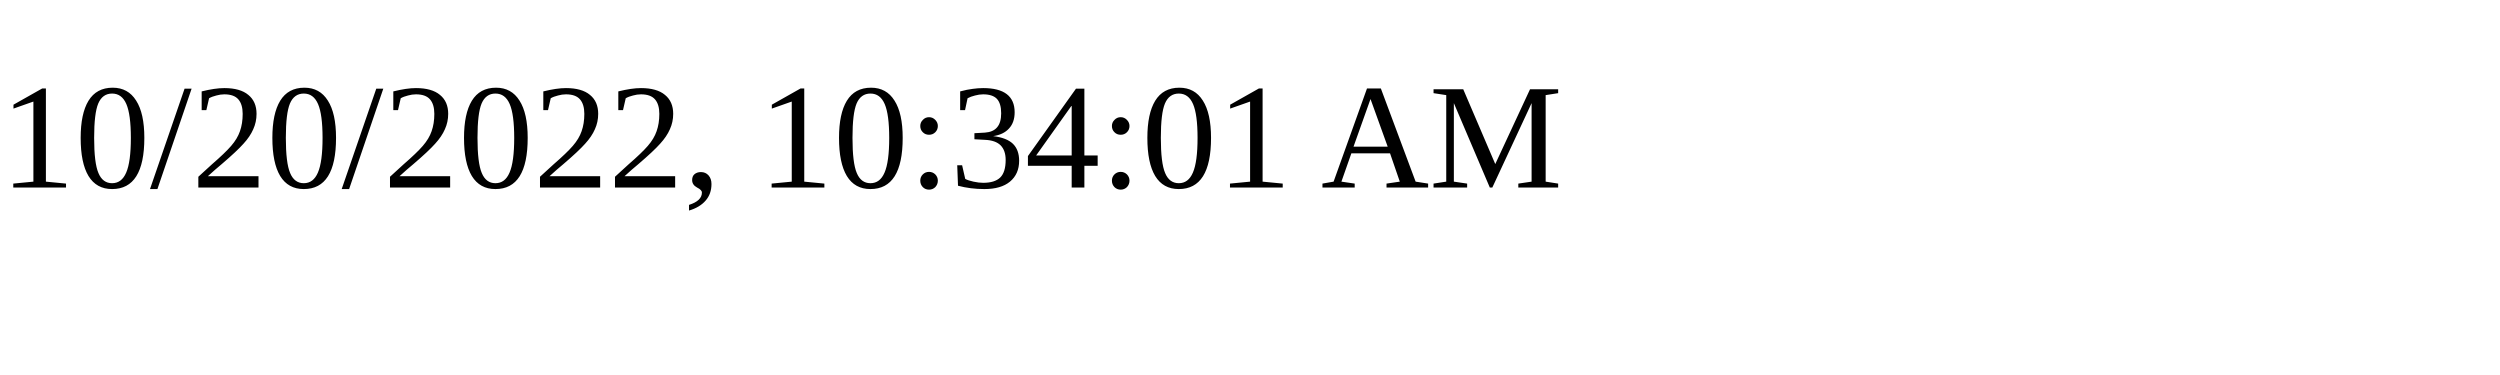
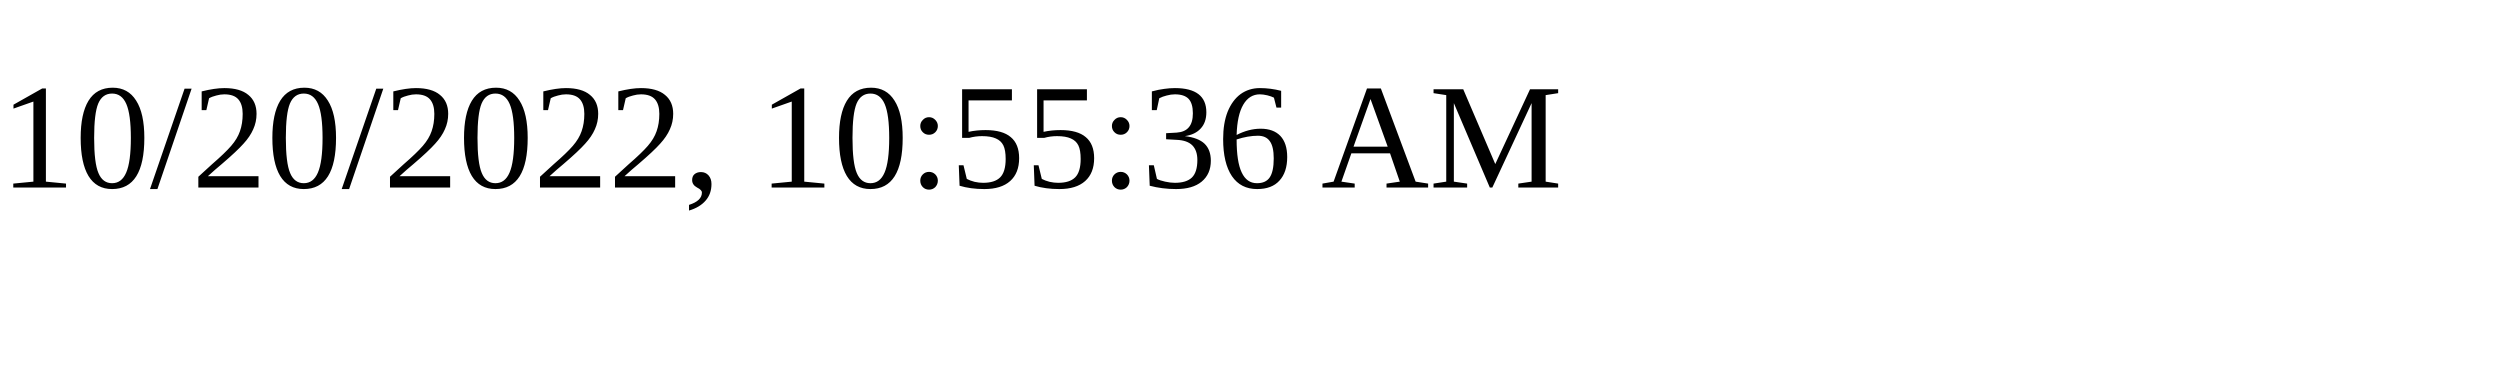
<svg xmlns="http://www.w3.org/2000/svg" height="30" width="200">
-   <text x="0" y="15">10/20/2022, 10:34:01 AM</text>
+   <text x="0" y="15">10/20/2022, 10:55:36 AM</text>
</svg>
